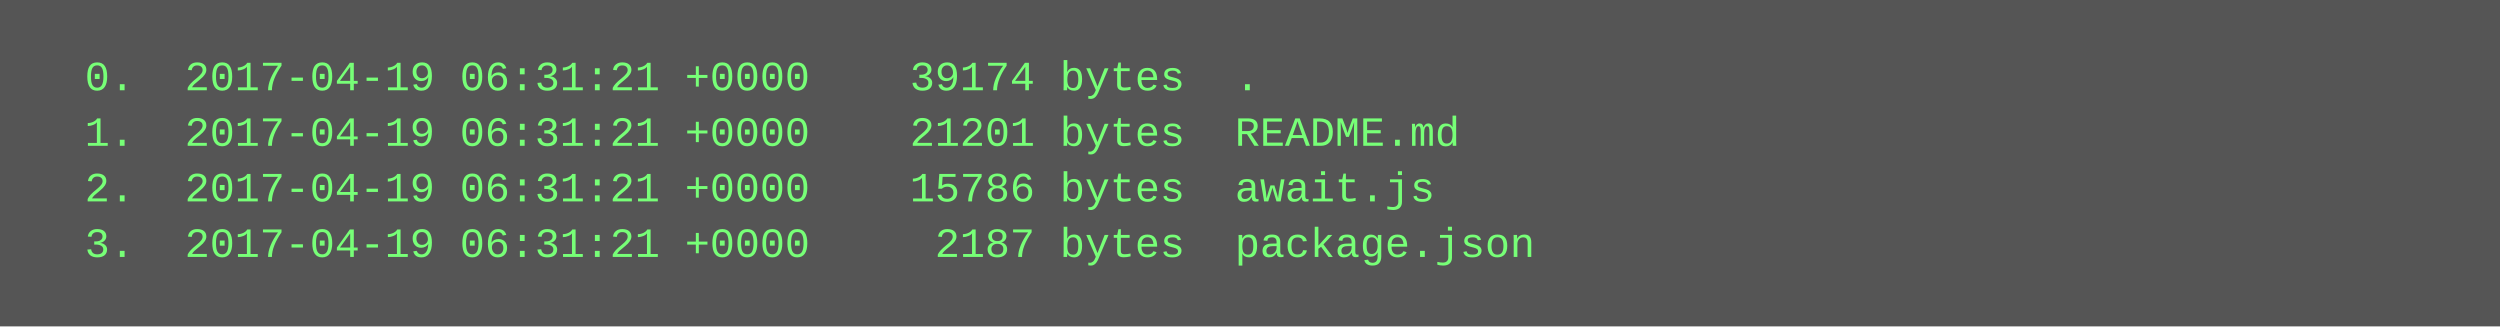
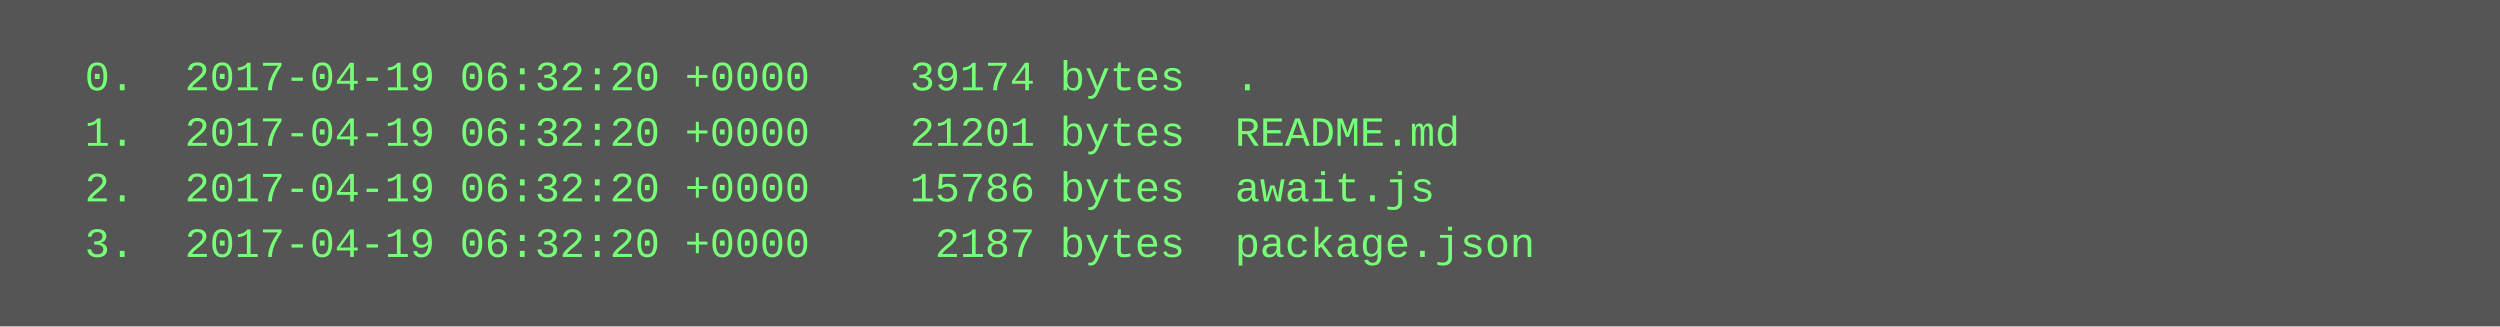
<svg xmlns="http://www.w3.org/2000/svg" height="94" width="720">
  <rect height="94" fill="#555" width="720" />
  <text fill="#7f7" font-family="Courier New" font-size="12" xml:space="preserve">
-     <tspan x="10" y="26">  0.  2017-04-19 06:31:21 +0000    39174 bytes  .</tspan>
-     <tspan x="10" y="42">  1.  2017-04-19 06:31:21 +0000    21201 bytes  README.md</tspan>
-     <tspan x="10" y="58">  2.  2017-04-19 06:31:21 +0000    15786 bytes  await.js</tspan>
-     <tspan x="10" y="74">  3.  2017-04-19 06:31:21 +0000     2187 bytes  package.json</tspan>
+     <tspan x="10" y="26">  0.  2017-04-19 06:32:20 +0000    39174 bytes  .</tspan>
+     <tspan x="10" y="42">  1.  2017-04-19 06:32:20 +0000    21201 bytes  README.md</tspan>
+     <tspan x="10" y="58">  2.  2017-04-19 06:32:20 +0000    15786 bytes  await.js</tspan>
+     <tspan x="10" y="74">  3.  2017-04-19 06:32:20 +0000     2187 bytes  package.json</tspan>
  </text>
</svg>
